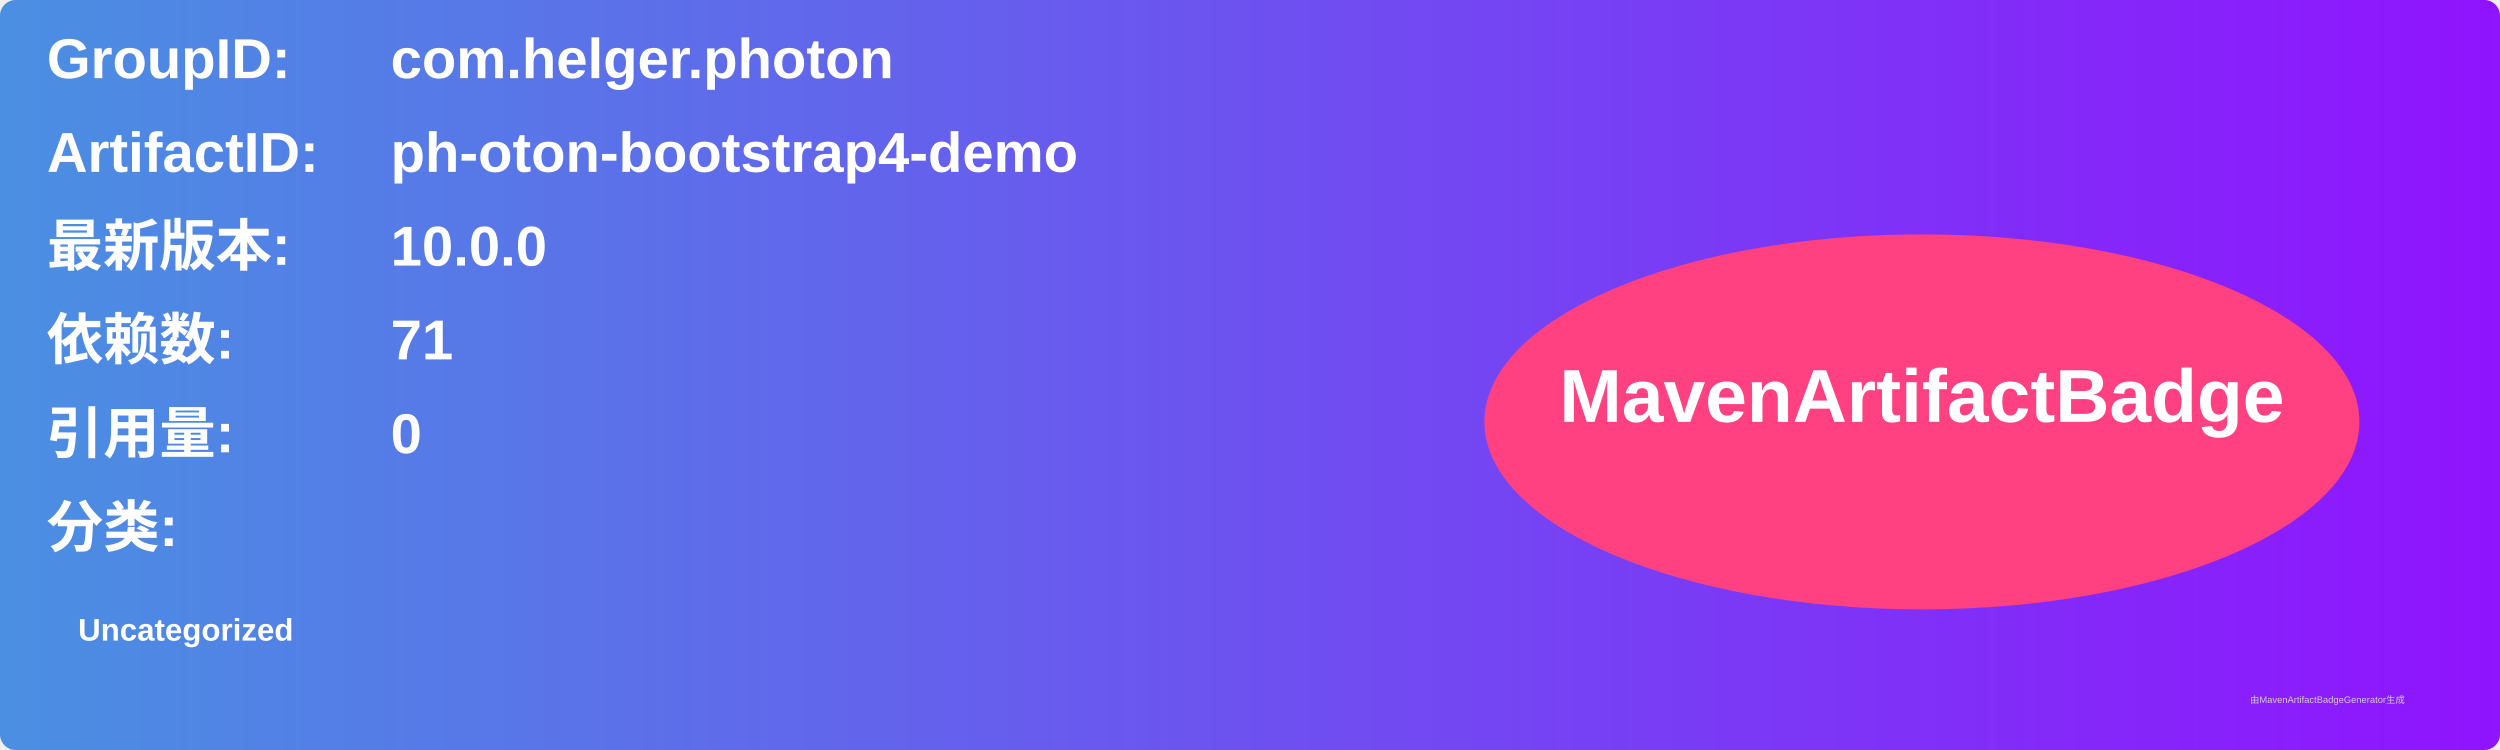
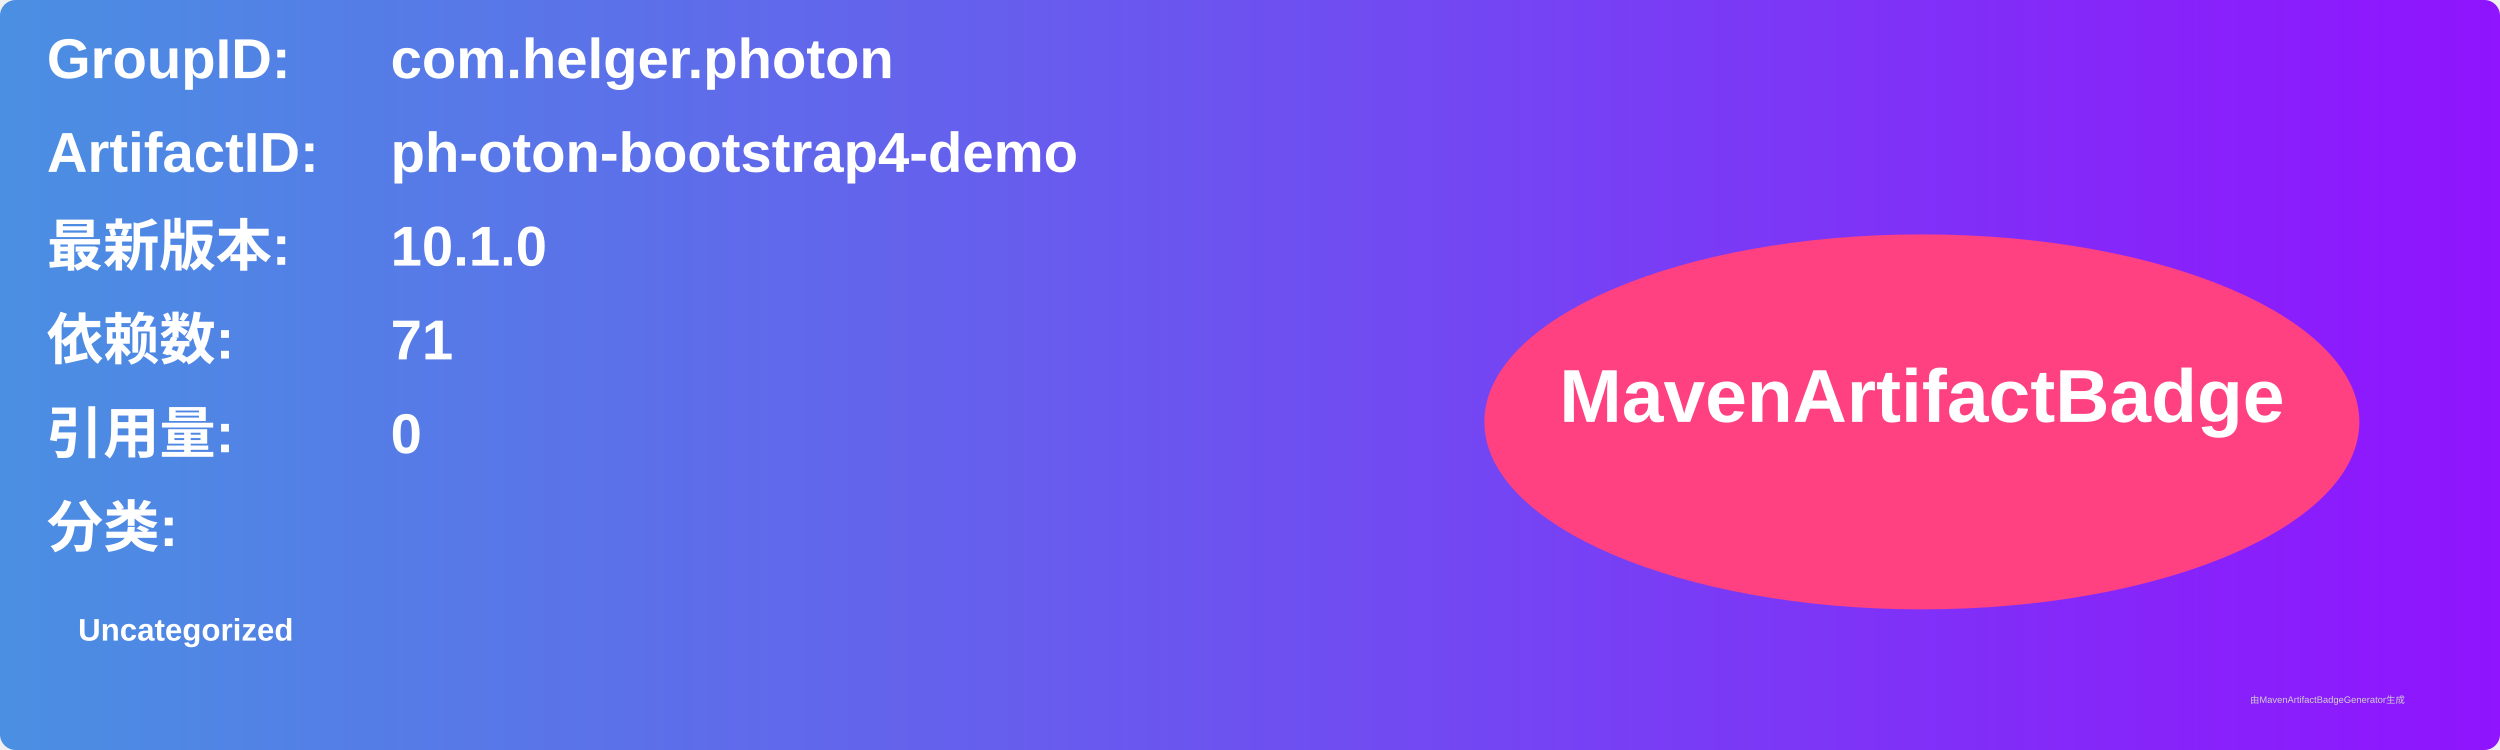
<svg xmlns="http://www.w3.org/2000/svg" width="800" height="240" viewBox="0 0 800 240">
  <linearGradient id="grad" x1="0%" y1="0%" x2="100%" y2="0%">
    <stop offset="0%" stop-color="#4a90e2" />
    <stop offset="100%" stop-color="#9013fe" />
  </linearGradient>
  <rect width="100%" height="100%" rx="5" ry="5" fill="url(#grad)" />
  <g transform="translate(15, 15)">
    <text x="0" y="10" font-family="Arial" font-size="18" fill="white" font-weight="bold" width="260">GroupID:</text>
    <text x="110" y="10" font-family="Arial" font-size="18" fill="white" font-weight="bold" width="460">com.helger.photon</text>
    <text x="0" y="40" font-family="Arial" font-size="18" fill="white" font-weight="bold" width="260">ArtifactID:</text>
    <text x="110" y="40" font-family="Arial" font-size="18" fill="white" font-weight="bold" width="460">ph-oton-bootstrap4-demo</text>
    <text x="0" y="70" font-family="Arial" font-size="18" fill="white" font-weight="bold">最新版本:</text>
    <text x="110" y="70" font-family="Arial" font-size="18" fill="white" font-weight="bold">
-       <tspan font-weight="bold">10.0.0</tspan>
+       <tspan font-weight="bold">10.1.0</tspan>
    </text>
    <text x="0" y="100" font-family="Arial" font-size="18" fill="white" font-weight="bold">依赖数: </text>
    <text x="110" y="100" font-family="Arial" font-size="18" fill="white">
      <tspan font-weight="bold">71</tspan>
    </text>
    <text x="0" y="130" font-family="Arial" font-size="18" fill="white" font-weight="bold">引用量: </text>
    <text x="110" y="130" font-family="Arial" font-size="18" fill="white">
      <tspan font-weight="bold">0</tspan>
    </text>
    <text x="0" y="160" font-family="Arial" font-size="18" fill="white" font-weight="bold">分类:</text>
    <text x="10" y="190" font-family="Arial" font-size="10" fill="white">
      <tspan font-weight="bold">Uncategorized</tspan>
    </text>
    <ellipse cx="600" cy="120" rx="140" ry="60" fill="#ff4081" />
    <text x="600" y="120" text-anchor="middle" font-family="Arial" font-size="24" fill="white" font-weight="bold">MavenArtifactBadge</text>
  </g>
  <text x="720" y="225" font-family="Arial" font-size="3" fill="#d0d0d0">由MavenArtifactBadgeGenerator生成</text>
</svg>
